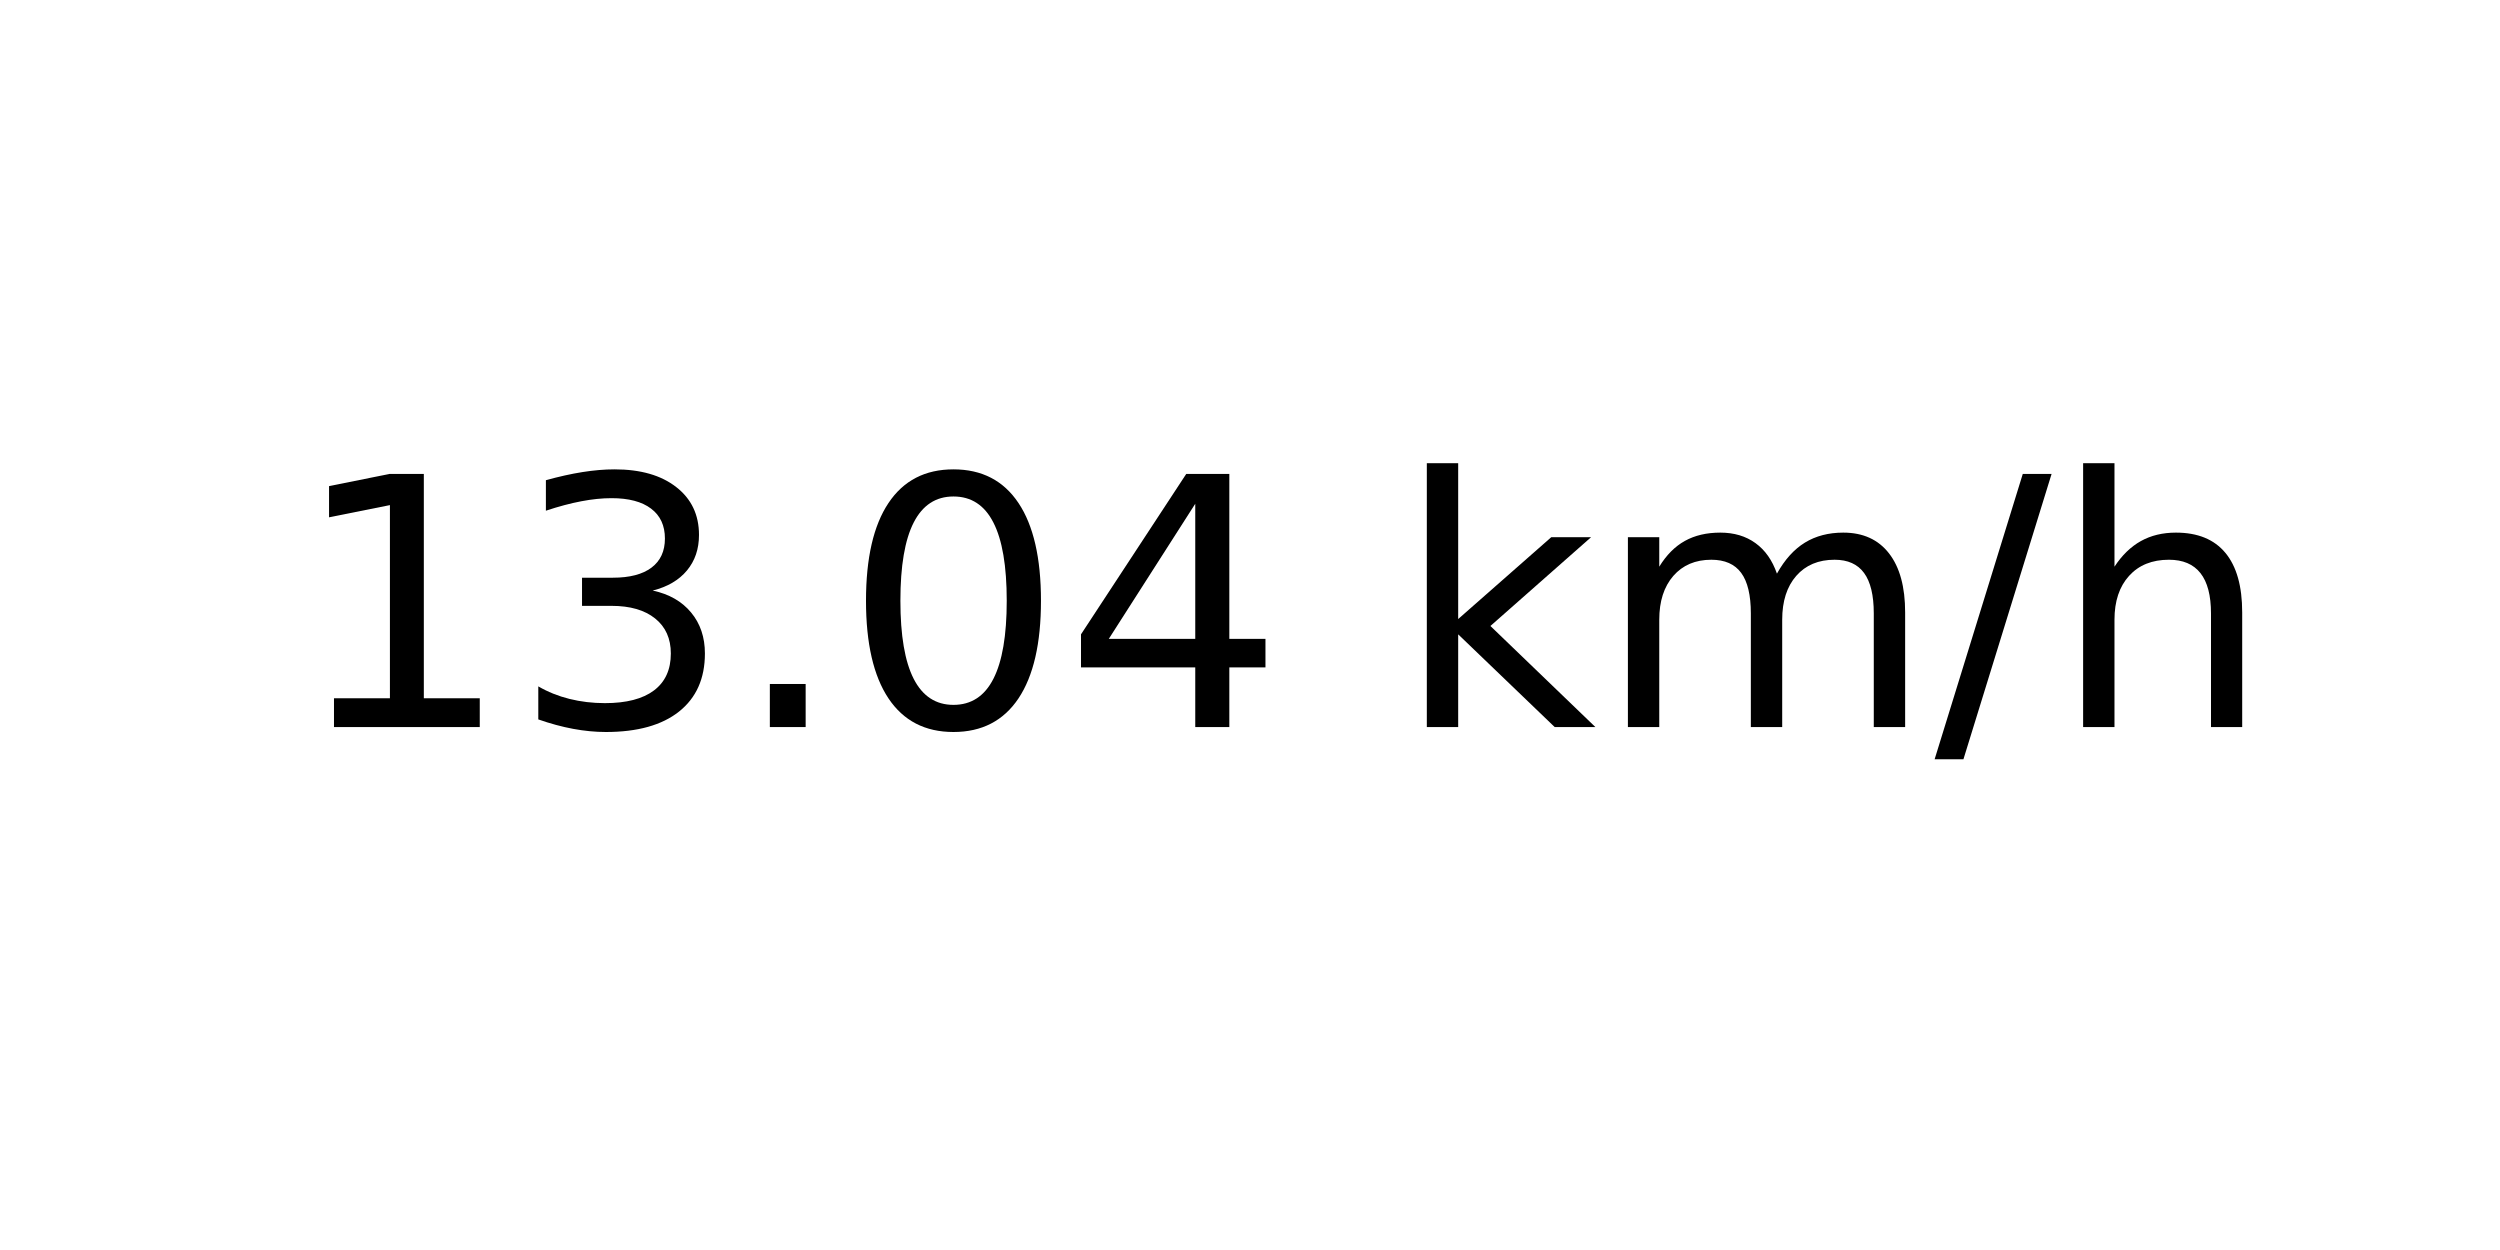
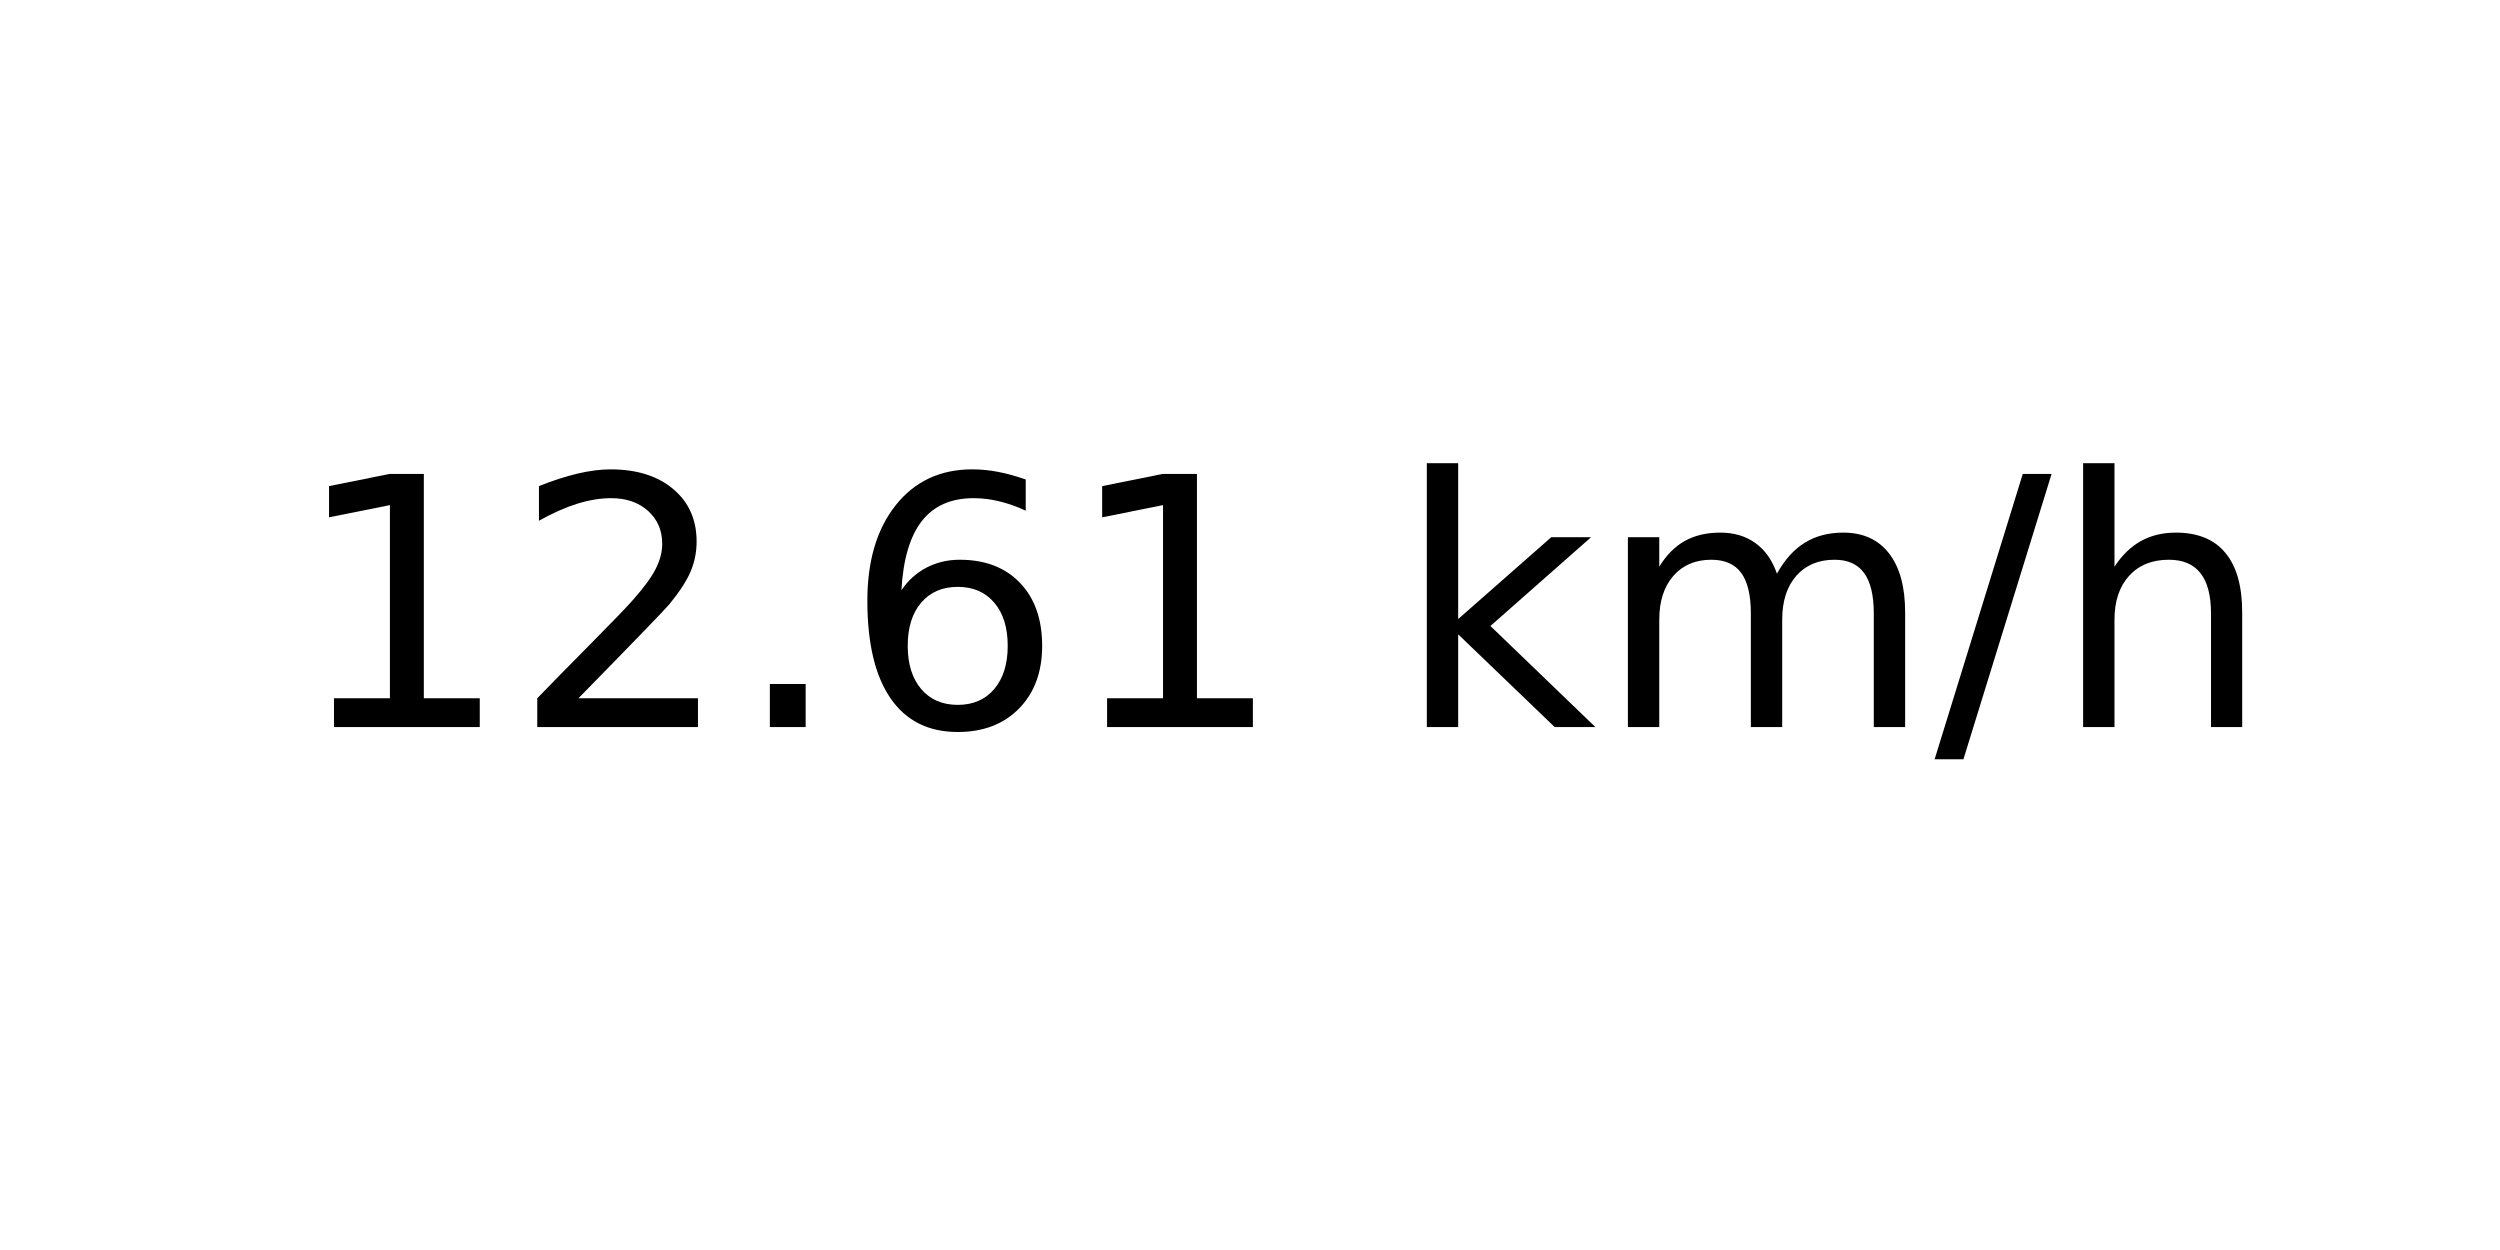
<svg xmlns="http://www.w3.org/2000/svg" xmlns:xlink="http://www.w3.org/1999/xlink" width="72pt" height="36pt" viewBox="0 0 72 36" version="1.1">
  <defs>
    <style type="text/css">*{stroke-linejoin: round; stroke-linecap: butt}</style>
  </defs>
  <g id="figure_1">
    <g id="axes_1">
      <g id="text_1">
        <g transform="translate(8.378125 20.93937) scale(0.1 -0.1)">
          <defs>
            <path id="DejaVuSans-31" d="M 794 531  L 1825 531  L 1825 4091  L 703 3866  L 703 4441  L 1819 4666  L 2450 4666  L 2450 531  L 3481 531  L 3481 0  L 794 0  L 794 531  z " transform="scale(0.015625)" />
-             <path id="DejaVuSans-33" d="M 2597 2516  Q 3050 2419 3304 2112  Q 3559 1806 3559 1356  Q 3559 666 3084 287  Q 2609 -91 1734 -91  Q 1441 -91 1130 -33  Q 819 25 488 141  L 488 750  Q 750 597 1062 519  Q 1375 441 1716 441  Q 2309 441 2620 675  Q 2931 909 2931 1356  Q 2931 1769 2642 2001  Q 2353 2234 1838 2234  L 1294 2234  L 1294 2753  L 1863 2753  Q 2328 2753 2575 2939  Q 2822 3125 2822 3475  Q 2822 3834 2567 4026  Q 2313 4219 1838 4219  Q 1578 4219 1281 4162  Q 984 4106 628 3988  L 628 4550  Q 988 4650 1302 4700  Q 1616 4750 1894 4750  Q 2613 4750 3031 4423  Q 3450 4097 3450 3541  Q 3450 3153 3228 2886  Q 3006 2619 2597 2516  z " transform="scale(0.015625)" />
+             <path id="DejaVuSans-32" d="M 1228 531  L 3431 531  L 3431 0  L 469 0  L 469 531  Q 828 903 1448 1529  Q 2069 2156 2228 2338  Q 2531 2678 2651 2914  Q 2772 3150 2772 3378  Q 2772 3750 2511 3984  Q 2250 4219 1831 4219  Q 1534 4219 1204 4116  Q 875 4013 500 3803  L 500 4441  Q 881 4594 1212 4672  Q 1544 4750 1819 4750  Q 2544 4750 2975 4387  Q 3406 4025 3406 3419  Q 3406 3131 3298 2873  Q 3191 2616 2906 2266  Q 2828 2175 2409 1742  Q 1991 1309 1228 531  z " transform="scale(0.015625)" />
            <path id="DejaVuSans-2e" d="M 684 794  L 1344 794  L 1344 0  L 684 0  L 684 794  z " transform="scale(0.015625)" />
-             <path id="DejaVuSans-30" d="M 2034 4250  Q 1547 4250 1301 3770  Q 1056 3291 1056 2328  Q 1056 1369 1301 889  Q 1547 409 2034 409  Q 2525 409 2770 889  Q 3016 1369 3016 2328  Q 3016 3291 2770 3770  Q 2525 4250 2034 4250  z M 2034 4750  Q 2819 4750 3233 4129  Q 3647 3509 3647 2328  Q 3647 1150 3233 529  Q 2819 -91 2034 -91  Q 1250 -91 836 529  Q 422 1150 422 2328  Q 422 3509 836 4129  Q 1250 4750 2034 4750  z " transform="scale(0.015625)" />
-             <path id="DejaVuSans-34" d="M 2419 4116  L 825 1625  L 2419 1625  L 2419 4116  z M 2253 4666  L 3047 4666  L 3047 1625  L 3713 1625  L 3713 1100  L 3047 1100  L 3047 0  L 2419 0  L 2419 1100  L 313 1100  L 313 1709  L 2253 4666  z " transform="scale(0.015625)" />
+             <path id="DejaVuSans-36" d="M 2113 2584  Q 1688 2584 1439 2293  Q 1191 2003 1191 1497  Q 1191 994 1439 701  Q 1688 409 2113 409  Q 2538 409 2786 701  Q 3034 994 3034 1497  Q 3034 2003 2786 2293  Q 2538 2584 2113 2584  z M 3366 4563  L 3366 3988  Q 3128 4100 2886 4159  Q 2644 4219 2406 4219  Q 1781 4219 1451 3797  Q 1122 3375 1075 2522  Q 1259 2794 1537 2939  Q 1816 3084 2150 3084  Q 2853 3084 3261 2657  Q 3669 2231 3669 1497  Q 3669 778 3244 343  Q 2819 -91 2113 -91  Q 1303 -91 875 529  Q 447 1150 447 2328  Q 447 3434 972 4092  Q 1497 4750 2381 4750  Q 2619 4750 2861 4703  Q 3103 4656 3366 4563  z " transform="scale(0.015625)" />
            <path id="DejaVuSans-20" transform="scale(0.015625)" />
            <path id="DejaVuSans-6b" d="M 581 4863  L 1159 4863  L 1159 1991  L 2875 3500  L 3609 3500  L 1753 1863  L 3688 0  L 2938 0  L 1159 1709  L 1159 0  L 581 0  L 581 4863  z " transform="scale(0.015625)" />
            <path id="DejaVuSans-6d" d="M 3328 2828  Q 3544 3216 3844 3400  Q 4144 3584 4550 3584  Q 5097 3584 5394 3201  Q 5691 2819 5691 2113  L 5691 0  L 5113 0  L 5113 2094  Q 5113 2597 4934 2840  Q 4756 3084 4391 3084  Q 3944 3084 3684 2787  Q 3425 2491 3425 1978  L 3425 0  L 2847 0  L 2847 2094  Q 2847 2600 2669 2842  Q 2491 3084 2119 3084  Q 1678 3084 1418 2786  Q 1159 2488 1159 1978  L 1159 0  L 581 0  L 581 3500  L 1159 3500  L 1159 2956  Q 1356 3278 1631 3431  Q 1906 3584 2284 3584  Q 2666 3584 2933 3390  Q 3200 3197 3328 2828  z " transform="scale(0.015625)" />
            <path id="DejaVuSans-2f" d="M 1625 4666  L 2156 4666  L 531 -594  L 0 -594  L 1625 4666  z " transform="scale(0.015625)" />
            <path id="DejaVuSans-68" d="M 3513 2113  L 3513 0  L 2938 0  L 2938 2094  Q 2938 2591 2744 2837  Q 2550 3084 2163 3084  Q 1697 3084 1428 2787  Q 1159 2491 1159 1978  L 1159 0  L 581 0  L 581 4863  L 1159 4863  L 1159 2956  Q 1366 3272 1645 3428  Q 1925 3584 2291 3584  Q 2894 3584 3203 3211  Q 3513 2838 3513 2113  z " transform="scale(0.015625)" />
          </defs>
          <use xlink:href="#DejaVuSans-31" />
-           <use xlink:href="#DejaVuSans-33" x="63.623" />
+           <use xlink:href="#DejaVuSans-32" x="63.623" />
          <use xlink:href="#DejaVuSans-2e" x="127.246" />
-           <use xlink:href="#DejaVuSans-30" x="159.033" />
-           <use xlink:href="#DejaVuSans-34" x="222.656" />
+           <use xlink:href="#DejaVuSans-36" x="159.033" />
+           <use xlink:href="#DejaVuSans-31" x="222.656" />
          <use xlink:href="#DejaVuSans-20" x="286.279" />
          <use xlink:href="#DejaVuSans-6b" x="318.066" />
          <use xlink:href="#DejaVuSans-6d" x="375.977" />
          <use xlink:href="#DejaVuSans-2f" x="473.389" />
          <use xlink:href="#DejaVuSans-68" x="507.08" />
        </g>
      </g>
    </g>
  </g>
</svg>
